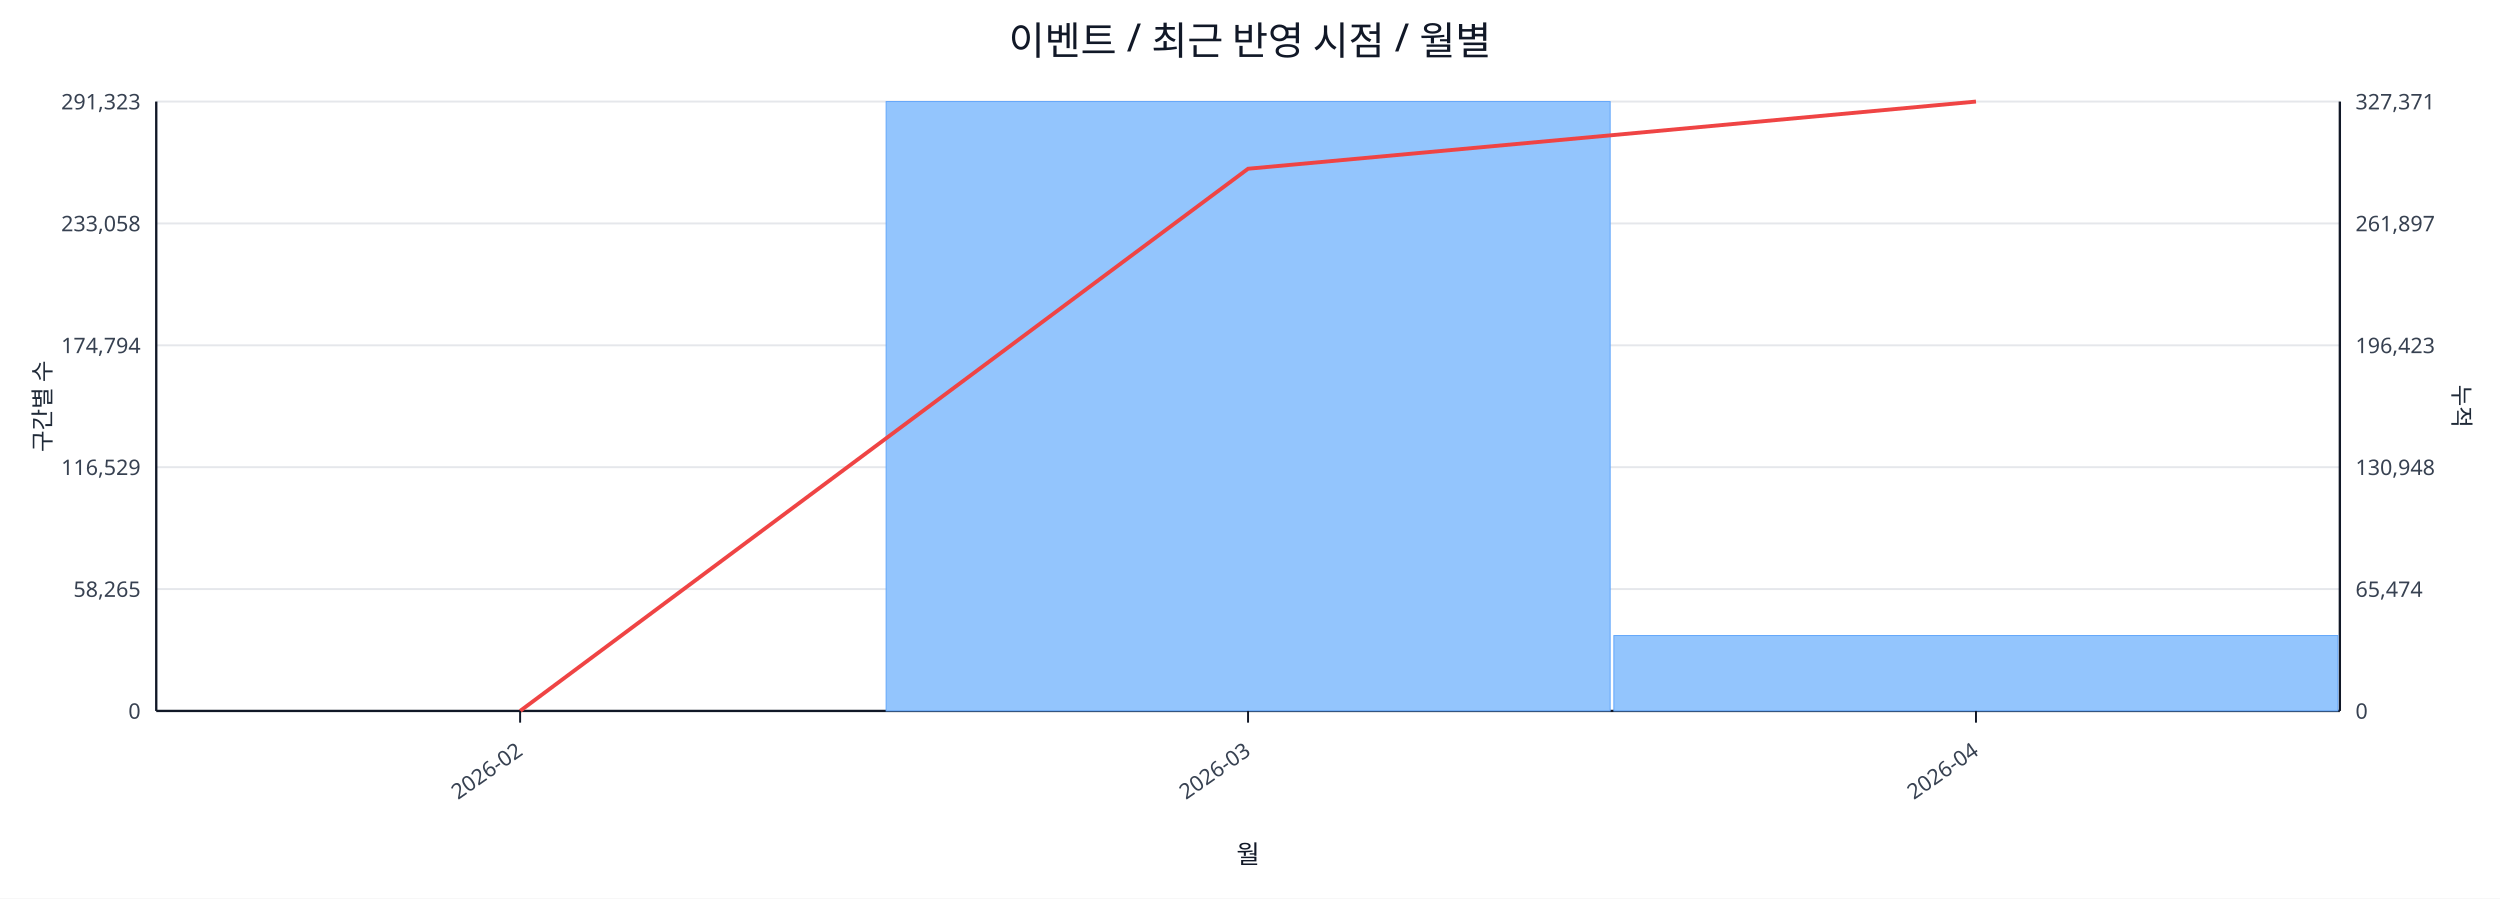
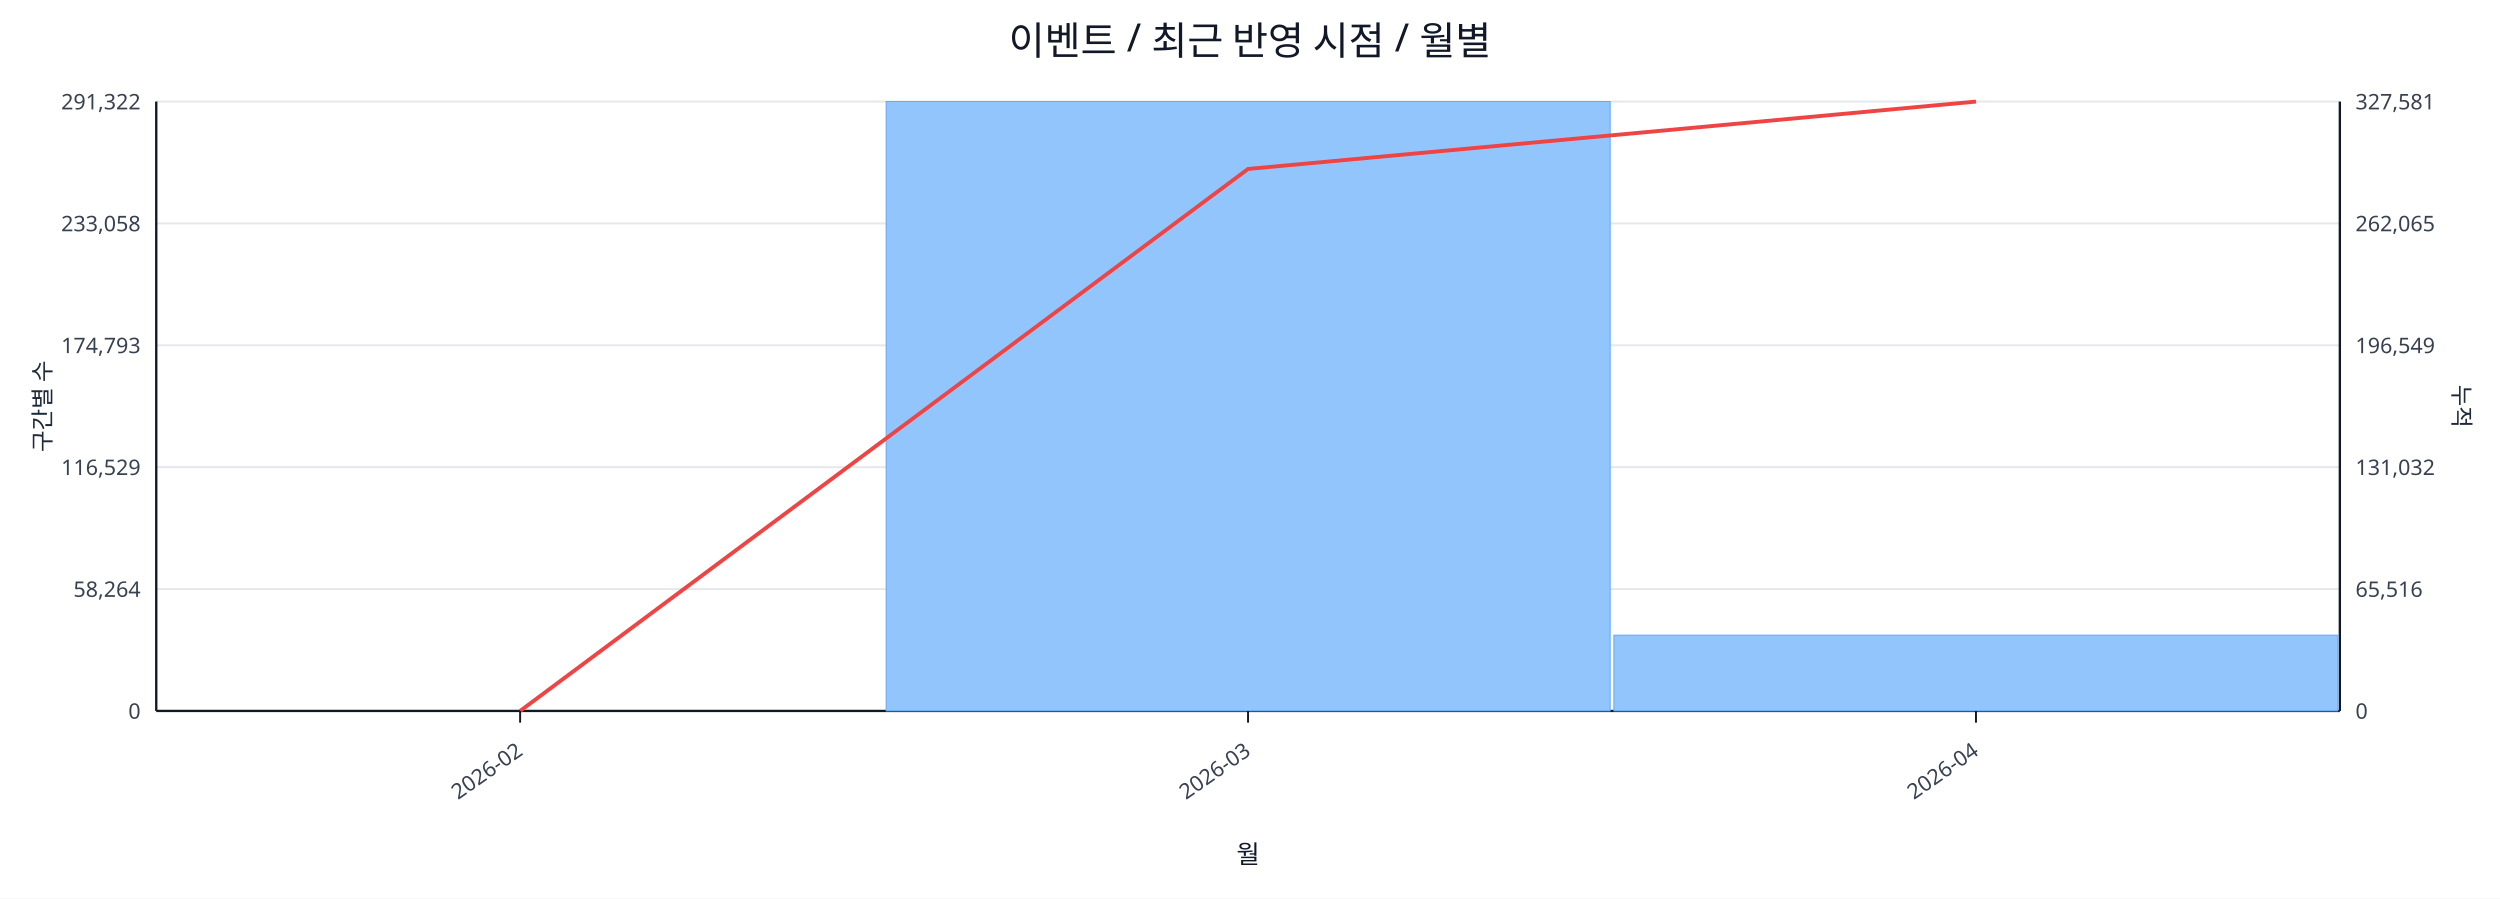
<svg xmlns="http://www.w3.org/2000/svg" width="1280" height="460" viewBox="0 0 1280 460">
  <rect x="0" y="0" width="100%" height="100%" fill="#ffffff" />
  <text x="640.0" y="28" font-size="20" text-anchor="middle" font-family="sans-serif" fill="#111827">이벤트 / 최근 반영 시점 / 월별</text>
  <line x1="80.0" y1="52.0" x2="1198.0" y2="52.0" stroke="#e5e7eb" stroke-width="1" />
-   <text x="72.0" y="56.0" font-size="11" text-anchor="end" font-family="sans-serif" fill="#374151">291,323</text>
-   <text x="1206.0" y="56.0" font-size="11" text-anchor="start" font-family="sans-serif" fill="#374151">327,371</text>
+   <text x="72.0" y="56.0" font-size="11" text-anchor="end" font-family="sans-serif" fill="#374151">291,322</text>
+   <text x="1206.0" y="56.0" font-size="11" text-anchor="start" font-family="sans-serif" fill="#374151">327,581</text>
  <line x1="80.0" y1="114.4" x2="1198.0" y2="114.4" stroke="#e5e7eb" stroke-width="1" />
  <text x="72.0" y="118.4" font-size="11" text-anchor="end" font-family="sans-serif" fill="#374151">233,058</text>
-   <text x="1206.0" y="118.4" font-size="11" text-anchor="start" font-family="sans-serif" fill="#374151">261,897</text>
+   <text x="1206.0" y="118.4" font-size="11" text-anchor="start" font-family="sans-serif" fill="#374151">262,065</text>
  <line x1="80.0" y1="176.8" x2="1198.0" y2="176.8" stroke="#e5e7eb" stroke-width="1" />
-   <text x="72.0" y="180.8" font-size="11" text-anchor="end" font-family="sans-serif" fill="#374151">174,794</text>
-   <text x="1206.0" y="180.8" font-size="11" text-anchor="start" font-family="sans-serif" fill="#374151">196,423</text>
+   <text x="72.0" y="180.8" font-size="11" text-anchor="end" font-family="sans-serif" fill="#374151">174,793</text>
+   <text x="1206.0" y="180.8" font-size="11" text-anchor="start" font-family="sans-serif" fill="#374151">196,549</text>
  <line x1="80.0" y1="239.2" x2="1198.0" y2="239.2" stroke="#e5e7eb" stroke-width="1" />
  <text x="72.0" y="243.2" font-size="11" text-anchor="end" font-family="sans-serif" fill="#374151">116,529</text>
-   <text x="1206.0" y="243.2" font-size="11" text-anchor="start" font-family="sans-serif" fill="#374151">130,948</text>
+   <text x="1206.0" y="243.2" font-size="11" text-anchor="start" font-family="sans-serif" fill="#374151">131,032</text>
  <line x1="80.0" y1="301.6" x2="1198.0" y2="301.6" stroke="#e5e7eb" stroke-width="1" />
-   <text x="72.0" y="305.6" font-size="11" text-anchor="end" font-family="sans-serif" fill="#374151">58,265</text>
-   <text x="1206.0" y="305.6" font-size="11" text-anchor="start" font-family="sans-serif" fill="#374151">65,474</text>
+   <text x="72.0" y="305.6" font-size="11" text-anchor="end" font-family="sans-serif" fill="#374151">58,264</text>
+   <text x="1206.0" y="305.6" font-size="11" text-anchor="start" font-family="sans-serif" fill="#374151">65,516</text>
  <line x1="80.0" y1="364.0" x2="1198.0" y2="364.0" stroke="#e5e7eb" stroke-width="1" />
  <text x="72.0" y="368.0" font-size="11" text-anchor="end" font-family="sans-serif" fill="#374151">0</text>
  <text x="1206.0" y="368.0" font-size="11" text-anchor="start" font-family="sans-serif" fill="#374151">0</text>
  <line x1="80.0" y1="364.0" x2="1198.0" y2="364.0" stroke="#111827" stroke-width="1.2" />
  <line x1="80.0" y1="52.0" x2="80.0" y2="364.0" stroke="#111827" stroke-width="1.2" />
  <line x1="1198.0" y1="52.0" x2="1198.0" y2="364.0" stroke="#111827" stroke-width="1.2" />
  <rect x="81.0" y="364.0" width="370.7" height="0.0" fill="#93c5fd" stroke="#60a5fa" stroke-width="0.5" />
  <rect x="453.7" y="52.0" width="370.7" height="312.0" fill="#93c5fd" stroke="#60a5fa" stroke-width="0.5" />
-   <rect x="826.3" y="325.4" width="370.7" height="38.6" fill="#93c5fd" stroke="#60a5fa" stroke-width="0.5" />
-   <polyline fill="none" stroke="#ef4444" stroke-width="2" points="266.3,364.0 639.0,86.4 1011.7,52.0" />
+   <rect x="826.3" y="325.2" width="370.7" height="38.8" fill="#93c5fd" stroke="#60a5fa" stroke-width="0.5" />
+   <polyline fill="none" stroke="#ef4444" stroke-width="2" points="266.3,364.0 639.0,86.5 1011.7,52.0" />
  <line x1="266.3" y1="364.0" x2="266.3" y2="370.0" stroke="#111827" stroke-width="1" />
  <text x="268.3" y="386.0" font-size="11" text-anchor="end" transform="rotate(-35 268.3 386.0)" font-family="sans-serif" fill="#374151">2026-02</text>
  <line x1="639.0" y1="364.0" x2="639.0" y2="370.0" stroke="#111827" stroke-width="1" />
  <text x="641.0" y="386.0" font-size="11" text-anchor="end" transform="rotate(-35 641.0 386.0)" font-family="sans-serif" fill="#374151">2026-03</text>
  <line x1="1011.7" y1="364.0" x2="1011.7" y2="370.0" stroke="#111827" stroke-width="1" />
  <text x="1013.7" y="386.0" font-size="11" text-anchor="end" transform="rotate(-35 1013.7 386.0)" font-family="sans-serif" fill="#374151">2026-04</text>
  <text x="26" y="208.0" font-size="12" transform="rotate(-90 26 208.0)" text-anchor="middle" font-family="sans-serif" fill="#1f2937">구간별 수</text>
  <text x="1256.0" y="208.0" font-size="12" transform="rotate(90 1256.0 208.0)" text-anchor="middle" font-family="sans-serif" fill="#1f2937">누적</text>
  <text x="639.0" y="442.0" font-size="13" text-anchor="middle" font-family="sans-serif" fill="#111827">월</text>
</svg>
